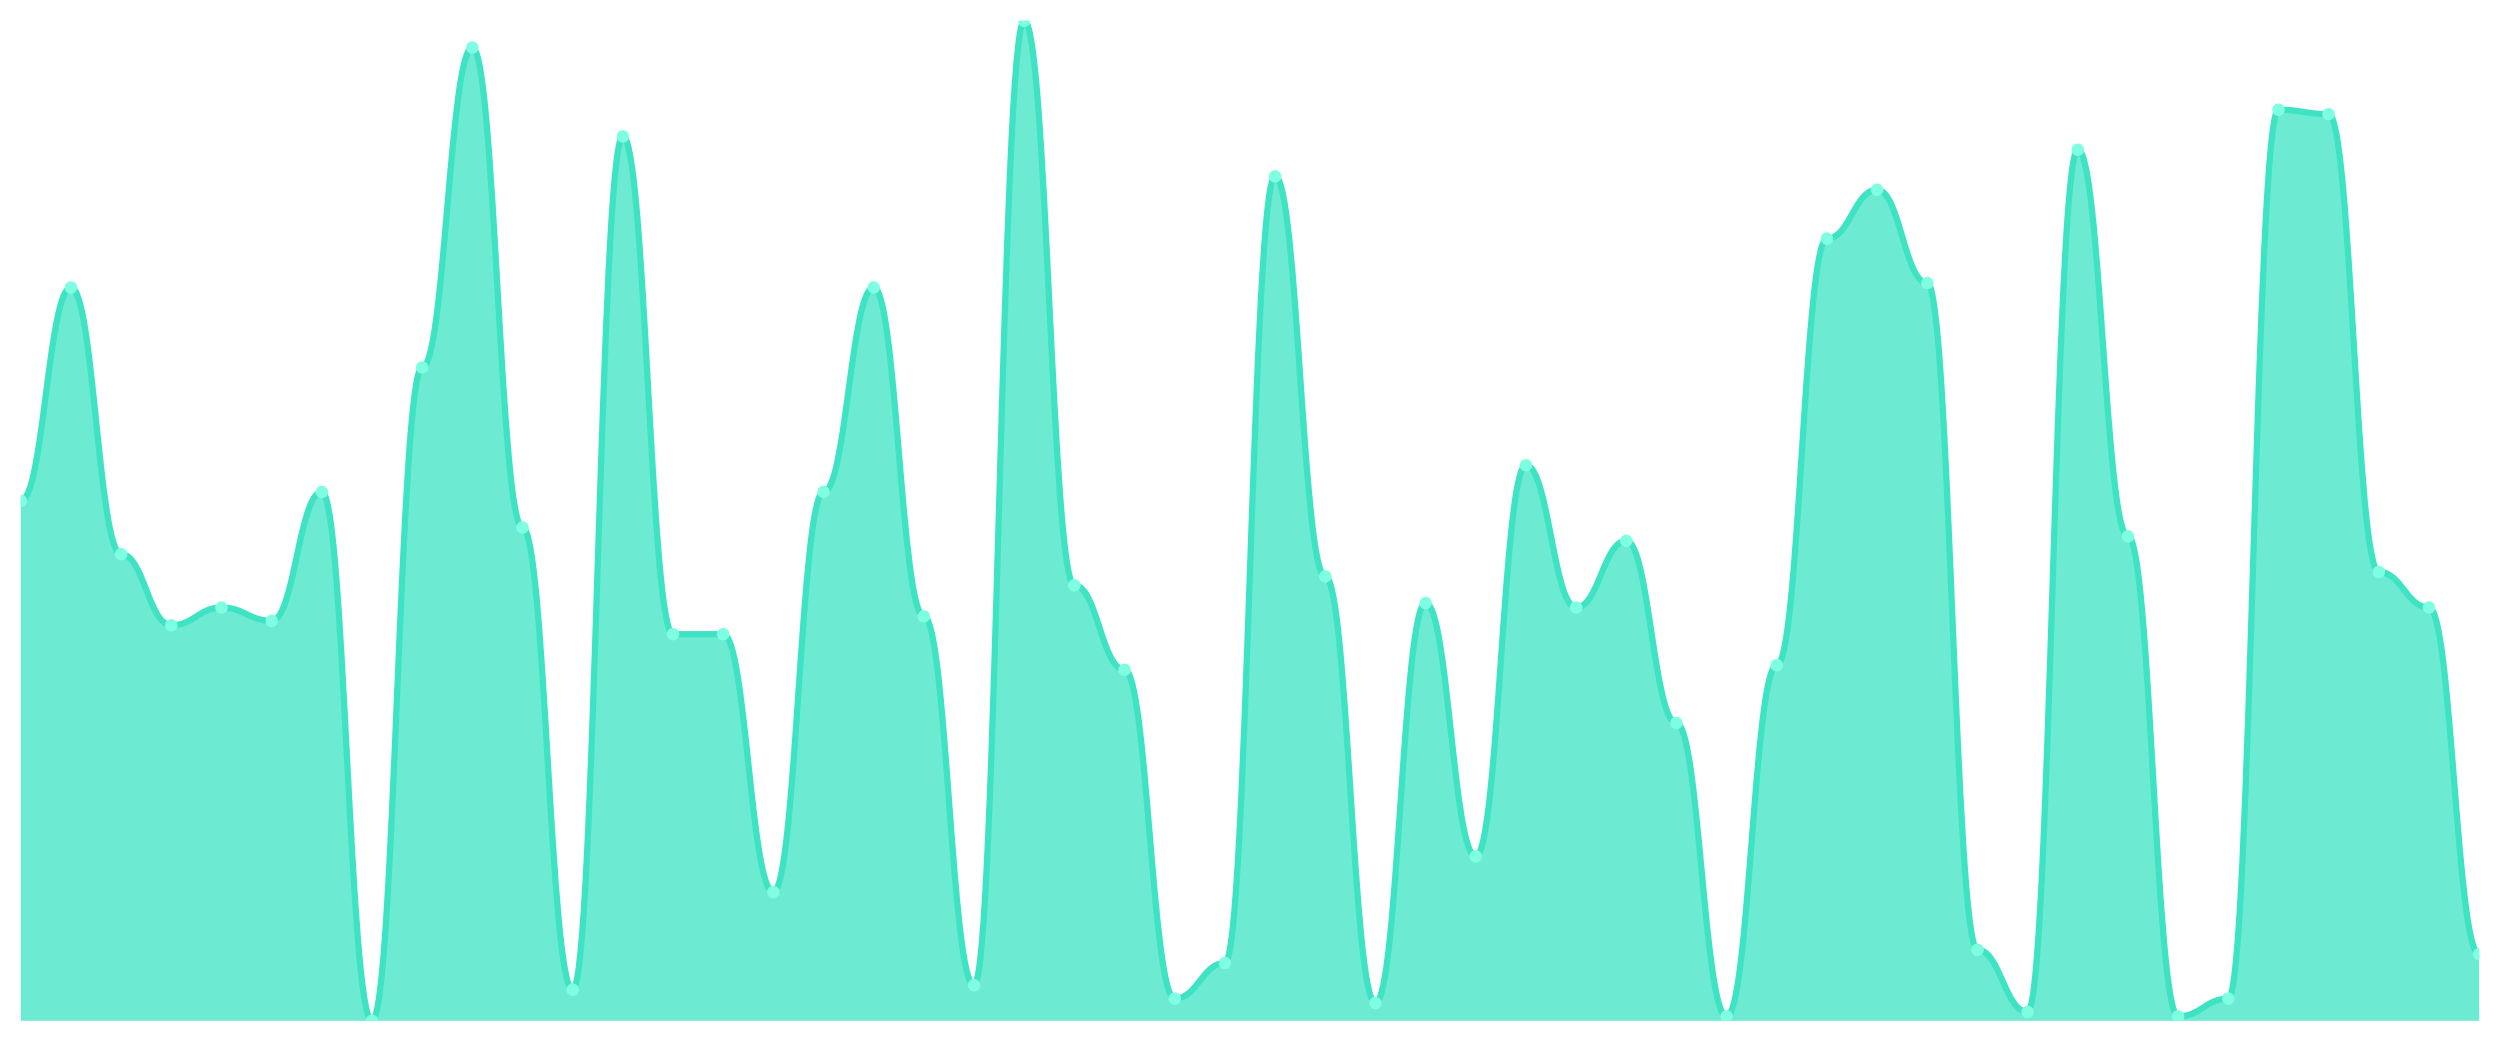
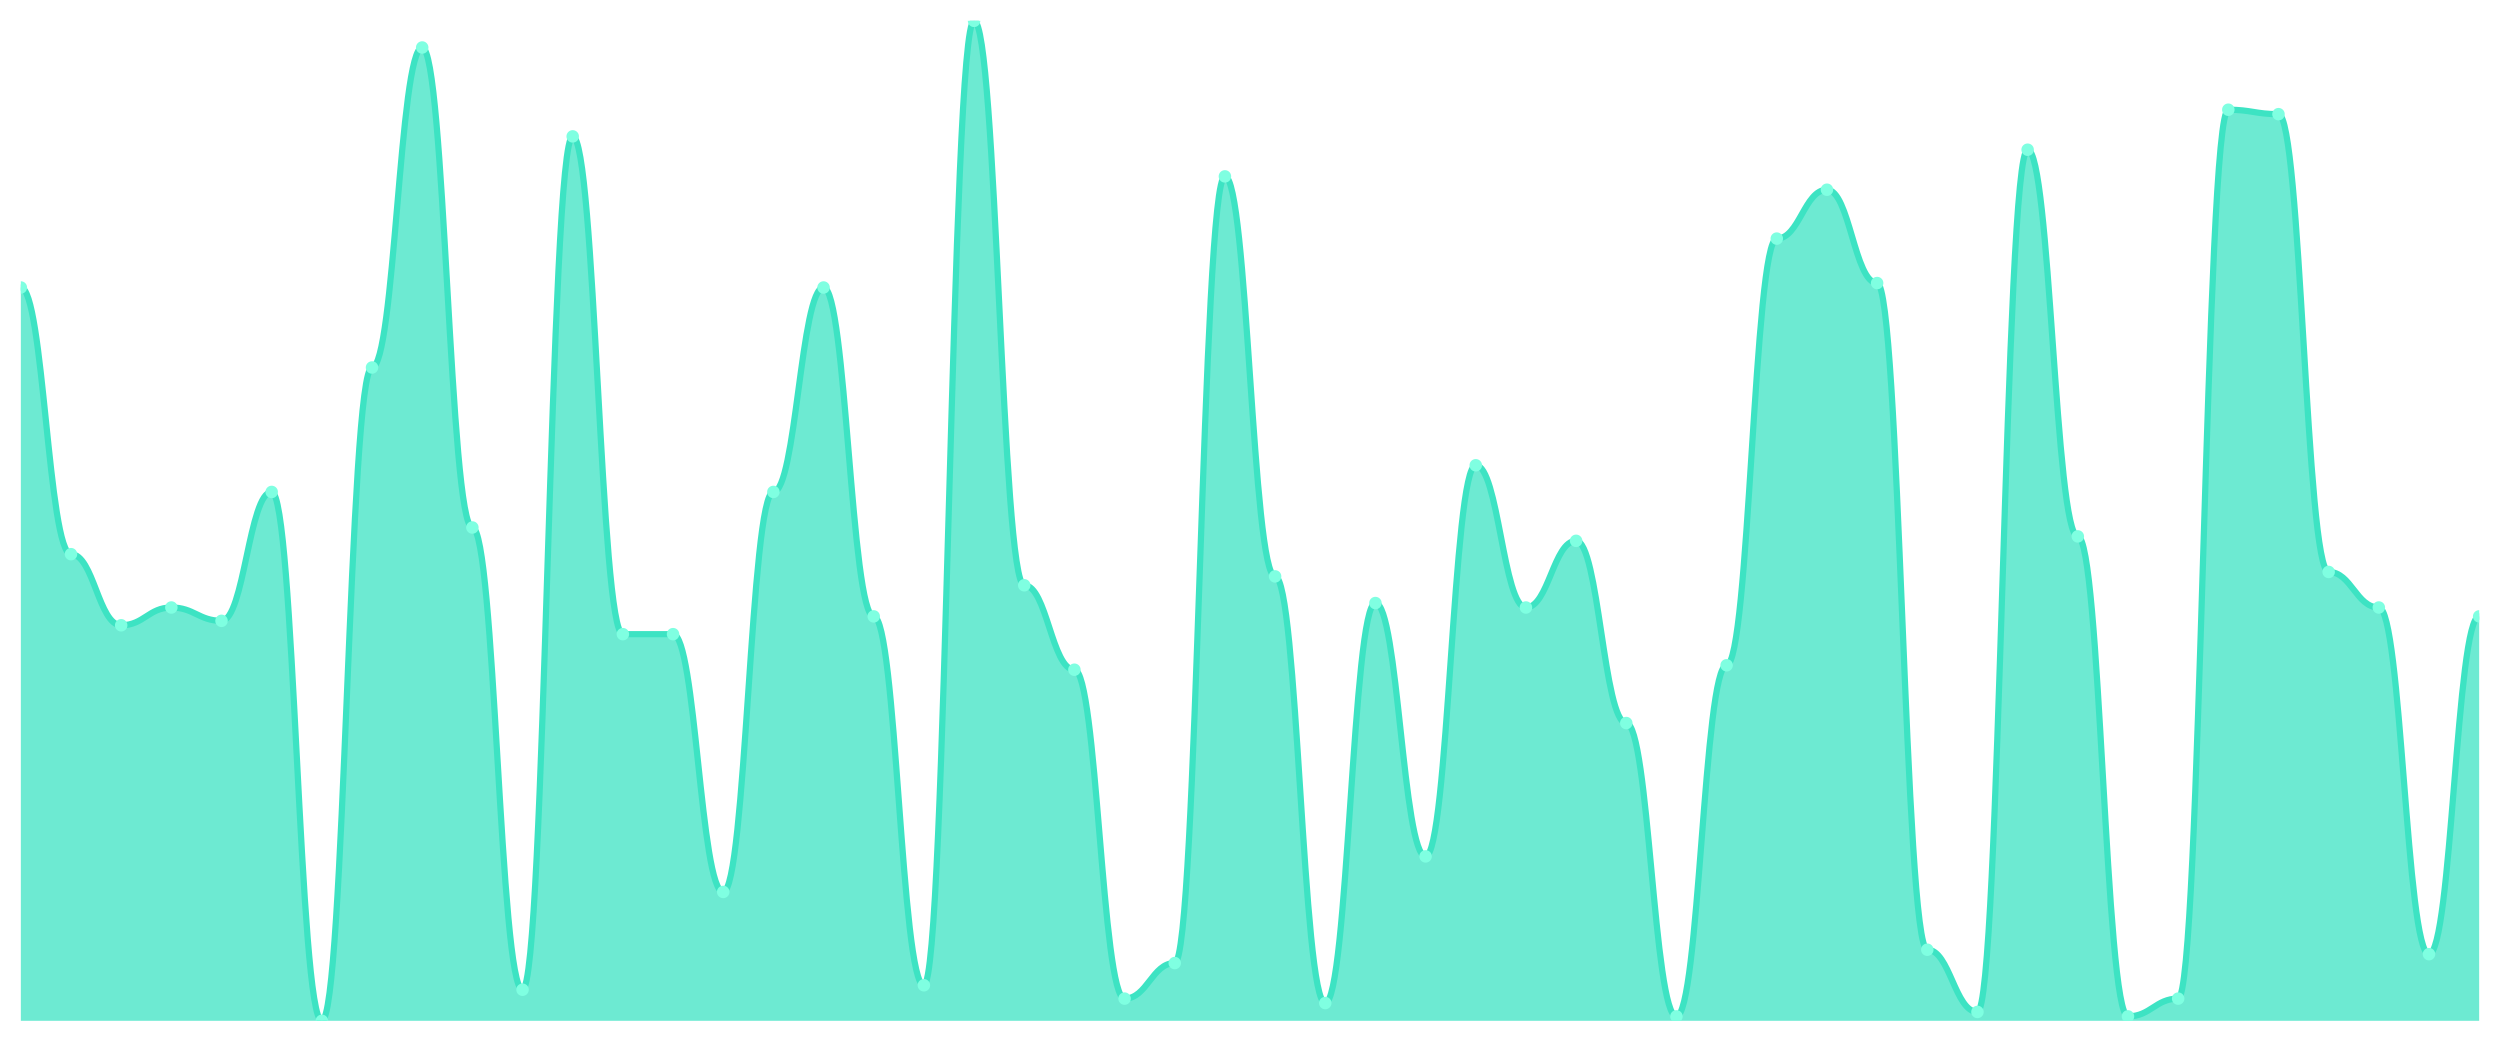
<svg xmlns="http://www.w3.org/2000/svg" viewBox="0 0 1200 500" width="1200" height="500">
  <defs>
    <clipPath id="c">
      <rect x="10" y="10" width="1180" height="480" />
    </clipPath>
  </defs>
  <rect width="1200" height="500" fill="none" />
  <g clip-path="url(#c)">
-     <path d="M 10,490 L 10,240.4 C 20.837,240.4 23.245,138 34.082,138 C 44.918,138 47.327,266 58.163,266 C 69,266 71.408,300.133 82.245,300.133 C 93.082,300.133 95.49,291.6 106.327,291.6 C 117.163,291.6 119.571,298 130.408,298 C 141.245,298 143.653,236.133 154.49,236.133 C 165.327,236.133 167.735,490 178.571,490 C 189.408,490 191.816,176.4 202.653,176.4 C 213.49,176.4 215.898,22.8 226.735,22.8 C 237.571,22.8 239.98,253.2 250.816,253.2 C 261.653,253.2 264.061,475.067 274.898,475.067 C 285.735,475.067 288.143,65.467 298.98,65.467 C 309.816,65.467 312.224,304.4 323.061,304.4 C 333.898,304.4 336.306,304.4 347.143,304.4 C 357.98,304.4 360.388,428.133 371.224,428.133 C 382.061,428.133 384.469,236.133 395.306,236.133 C 406.143,236.133 408.551,138 419.388,138 C 430.224,138 432.633,295.867 443.469,295.867 C 454.306,295.867 456.714,472.933 467.551,472.933 C 478.388,472.933 480.796,10 491.633,10 C 502.469,10 504.878,280.933 515.714,280.933 C 526.551,280.933 528.959,321.467 539.796,321.467 C 550.633,321.467 553.041,479.333 563.878,479.333 C 574.714,479.333 577.122,462.267 587.959,462.267 C 598.796,462.267 601.204,84.667 612.041,84.667 C 622.878,84.667 625.286,276.667 636.122,276.667 C 646.959,276.667 649.367,481.467 660.204,481.467 C 671.041,481.467 673.449,289.467 684.286,289.467 C 695.122,289.467 697.531,411.067 708.367,411.067 C 719.204,411.067 721.612,223.333 732.449,223.333 C 743.286,223.333 745.694,291.6 756.531,291.6 C 767.367,291.6 769.776,259.6 780.612,259.6 C 791.449,259.6 793.857,347.067 804.694,347.067 C 815.531,347.067 817.939,487.867 828.776,487.867 C 839.612,487.867 842.02,319.333 852.857,319.333 C 863.694,319.333 866.102,114.533 876.939,114.533 C 887.776,114.533 890.184,91.067 901.02,91.067 C 911.857,91.067 914.265,135.867 925.102,135.867 C 935.939,135.867 938.347,455.867 949.184,455.867 C 960.02,455.867 962.429,485.733 973.265,485.733 C 984.102,485.733 986.51,71.867 997.347,71.867 C 1008.184,71.867 1010.592,257.467 1021.429,257.467 C 1032.265,257.467 1034.673,487.867 1045.51,487.867 C 1056.347,487.867 1058.755,479.333 1069.592,479.333 C 1080.429,479.333 1082.837,52.667 1093.673,52.667 C 1104.51,52.667 1106.918,54.8 1117.755,54.8 C 1128.592,54.8 1131,274.533 1141.837,274.533 C 1152.673,274.533 1155.082,291.6 1165.918,291.6 C 1176.755,291.6 1179.163,458 1190,458 L 1190,490 Z" fill="rgba(61,227,195,0.75)" />
-     <path d="M 10,240.4 C 20.837,240.4 23.245,138 34.082,138 C 44.918,138 47.327,266 58.163,266 C 69,266 71.408,300.133 82.245,300.133 C 93.082,300.133 95.49,291.6 106.327,291.6 C 117.163,291.6 119.571,298 130.408,298 C 141.245,298 143.653,236.133 154.49,236.133 C 165.327,236.133 167.735,490 178.571,490 C 189.408,490 191.816,176.4 202.653,176.4 C 213.49,176.4 215.898,22.8 226.735,22.8 C 237.571,22.8 239.98,253.2 250.816,253.2 C 261.653,253.2 264.061,475.067 274.898,475.067 C 285.735,475.067 288.143,65.467 298.98,65.467 C 309.816,65.467 312.224,304.4 323.061,304.4 C 333.898,304.4 336.306,304.4 347.143,304.4 C 357.98,304.4 360.388,428.133 371.224,428.133 C 382.061,428.133 384.469,236.133 395.306,236.133 C 406.143,236.133 408.551,138 419.388,138 C 430.224,138 432.633,295.867 443.469,295.867 C 454.306,295.867 456.714,472.933 467.551,472.933 C 478.388,472.933 480.796,10 491.633,10 C 502.469,10 504.878,280.933 515.714,280.933 C 526.551,280.933 528.959,321.467 539.796,321.467 C 550.633,321.467 553.041,479.333 563.878,479.333 C 574.714,479.333 577.122,462.267 587.959,462.267 C 598.796,462.267 601.204,84.667 612.041,84.667 C 622.878,84.667 625.286,276.667 636.122,276.667 C 646.959,276.667 649.367,481.467 660.204,481.467 C 671.041,481.467 673.449,289.467 684.286,289.467 C 695.122,289.467 697.531,411.067 708.367,411.067 C 719.204,411.067 721.612,223.333 732.449,223.333 C 743.286,223.333 745.694,291.6 756.531,291.6 C 767.367,291.6 769.776,259.6 780.612,259.6 C 791.449,259.6 793.857,347.067 804.694,347.067 C 815.531,347.067 817.939,487.867 828.776,487.867 C 839.612,487.867 842.02,319.333 852.857,319.333 C 863.694,319.333 866.102,114.533 876.939,114.533 C 887.776,114.533 890.184,91.067 901.02,91.067 C 911.857,91.067 914.265,135.867 925.102,135.867 C 935.939,135.867 938.347,455.867 949.184,455.867 C 960.02,455.867 962.429,485.733 973.265,485.733 C 984.102,485.733 986.51,71.867 997.347,71.867 C 1008.184,71.867 1010.592,257.467 1021.429,257.467 C 1032.265,257.467 1034.673,487.867 1045.51,487.867 C 1056.347,487.867 1058.755,479.333 1069.592,479.333 C 1080.429,479.333 1082.837,52.667 1093.673,52.667 C 1104.51,52.667 1106.918,54.8 1117.755,54.8 C 1128.592,54.8 1131,274.533 1141.837,274.533 C 1152.673,274.533 1155.082,291.6 1165.918,291.6 C 1176.755,291.6 1179.163,458 1190,458" fill="none" stroke="#3de3c3" stroke-width="3" stroke-linecap="round" stroke-linejoin="round" />
-     <circle cx="10" cy="240.4" r="3" fill="#7fffe1" />
-     <circle cx="34.082" cy="138" r="3" fill="#7fffe1" />
-     <circle cx="58.163" cy="266" r="3" fill="#7fffe1" />
-     <circle cx="82.245" cy="300.133" r="3" fill="#7fffe1" />
-     <circle cx="106.327" cy="291.6" r="3" fill="#7fffe1" />
-     <circle cx="130.408" cy="298" r="3" fill="#7fffe1" />
-     <circle cx="154.49" cy="236.133" r="3" fill="#7fffe1" />
-     <circle cx="178.571" cy="490" r="3" fill="#7fffe1" />
-     <circle cx="202.653" cy="176.4" r="3" fill="#7fffe1" />
-     <circle cx="226.735" cy="22.8" r="3" fill="#7fffe1" />
-     <circle cx="250.816" cy="253.2" r="3" fill="#7fffe1" />
-     <circle cx="274.898" cy="475.067" r="3" fill="#7fffe1" />
-     <circle cx="298.98" cy="65.467" r="3" fill="#7fffe1" />
+     <path d="M 10,490 L 10,138 C 20.837,138 23.245,266 34.082,266 C 44.918,266 47.327,300.133 58.163,300.133 C 69,300.133 71.408,291.6 82.245,291.6 C 93.082,291.6 95.49,298 106.327,298 C 117.163,298 119.571,236.133 130.408,236.133 C 141.245,236.133 143.653,490 154.49,490 C 165.327,490 167.735,176.4 178.571,176.4 C 189.408,176.4 191.816,22.8 202.653,22.8 C 213.49,22.8 215.898,253.2 226.735,253.2 C 237.571,253.2 239.98,475.067 250.816,475.067 C 261.653,475.067 264.061,65.467 274.898,65.467 C 285.735,65.467 288.143,304.4 298.98,304.4 C 309.816,304.4 312.224,304.4 323.061,304.4 C 333.898,304.4 336.306,428.133 347.143,428.133 C 357.98,428.133 360.388,236.133 371.224,236.133 C 382.061,236.133 384.469,138 395.306,138 C 406.143,138 408.551,295.867 419.388,295.867 C 430.224,295.867 432.633,472.933 443.469,472.933 C 454.306,472.933 456.714,10 467.551,10 C 478.388,10 480.796,280.933 491.633,280.933 C 502.469,280.933 504.878,321.467 515.714,321.467 C 526.551,321.467 528.959,479.333 539.796,479.333 C 550.633,479.333 553.041,462.267 563.878,462.267 C 574.714,462.267 577.122,84.667 587.959,84.667 C 598.796,84.667 601.204,276.667 612.041,276.667 C 622.878,276.667 625.286,481.467 636.122,481.467 C 646.959,481.467 649.367,289.467 660.204,289.467 C 671.041,289.467 673.449,411.067 684.286,411.067 C 695.122,411.067 697.531,223.333 708.367,223.333 C 719.204,223.333 721.612,291.6 732.449,291.6 C 743.286,291.6 745.694,259.6 756.531,259.6 C 767.367,259.6 769.776,347.067 780.612,347.067 C 791.449,347.067 793.857,487.867 804.694,487.867 C 815.531,487.867 817.939,319.333 828.776,319.333 C 839.612,319.333 842.02,114.533 852.857,114.533 C 863.694,114.533 866.102,91.067 876.939,91.067 C 887.776,91.067 890.184,135.867 901.02,135.867 C 911.857,135.867 914.265,455.867 925.102,455.867 C 935.939,455.867 938.347,485.733 949.184,485.733 C 960.02,485.733 962.429,71.867 973.265,71.867 C 984.102,71.867 986.51,257.467 997.347,257.467 C 1008.184,257.467 1010.592,487.867 1021.429,487.867 C 1032.265,487.867 1034.673,479.333 1045.51,479.333 C 1056.347,479.333 1058.755,52.667 1069.592,52.667 C 1080.429,52.667 1082.837,54.8 1093.673,54.8 C 1104.51,54.8 1106.918,274.533 1117.755,274.533 C 1128.592,274.533 1131,291.6 1141.837,291.6 C 1152.673,291.6 1155.082,458 1165.918,458 C 1176.755,458 1179.163,295.867 1190,295.867 L 1190,490 Z" fill="rgba(61,227,195,0.75)" />
+     <path d="M 10,138 C 20.837,138 23.245,266 34.082,266 C 44.918,266 47.327,300.133 58.163,300.133 C 69,300.133 71.408,291.6 82.245,291.6 C 93.082,291.6 95.49,298 106.327,298 C 117.163,298 119.571,236.133 130.408,236.133 C 141.245,236.133 143.653,490 154.49,490 C 165.327,490 167.735,176.4 178.571,176.4 C 189.408,176.4 191.816,22.8 202.653,22.8 C 213.49,22.8 215.898,253.2 226.735,253.2 C 237.571,253.2 239.98,475.067 250.816,475.067 C 261.653,475.067 264.061,65.467 274.898,65.467 C 285.735,65.467 288.143,304.4 298.98,304.4 C 309.816,304.4 312.224,304.4 323.061,304.4 C 333.898,304.4 336.306,428.133 347.143,428.133 C 357.98,428.133 360.388,236.133 371.224,236.133 C 382.061,236.133 384.469,138 395.306,138 C 406.143,138 408.551,295.867 419.388,295.867 C 430.224,295.867 432.633,472.933 443.469,472.933 C 454.306,472.933 456.714,10 467.551,10 C 478.388,10 480.796,280.933 491.633,280.933 C 502.469,280.933 504.878,321.467 515.714,321.467 C 526.551,321.467 528.959,479.333 539.796,479.333 C 550.633,479.333 553.041,462.267 563.878,462.267 C 574.714,462.267 577.122,84.667 587.959,84.667 C 598.796,84.667 601.204,276.667 612.041,276.667 C 622.878,276.667 625.286,481.467 636.122,481.467 C 646.959,481.467 649.367,289.467 660.204,289.467 C 671.041,289.467 673.449,411.067 684.286,411.067 C 695.122,411.067 697.531,223.333 708.367,223.333 C 719.204,223.333 721.612,291.6 732.449,291.6 C 743.286,291.6 745.694,259.6 756.531,259.6 C 767.367,259.6 769.776,347.067 780.612,347.067 C 791.449,347.067 793.857,487.867 804.694,487.867 C 815.531,487.867 817.939,319.333 828.776,319.333 C 839.612,319.333 842.02,114.533 852.857,114.533 C 863.694,114.533 866.102,91.067 876.939,91.067 C 887.776,91.067 890.184,135.867 901.02,135.867 C 911.857,135.867 914.265,455.867 925.102,455.867 C 935.939,455.867 938.347,485.733 949.184,485.733 C 960.02,485.733 962.429,71.867 973.265,71.867 C 984.102,71.867 986.51,257.467 997.347,257.467 C 1008.184,257.467 1010.592,487.867 1021.429,487.867 C 1032.265,487.867 1034.673,479.333 1045.51,479.333 C 1056.347,479.333 1058.755,52.667 1069.592,52.667 C 1080.429,52.667 1082.837,54.8 1093.673,54.8 C 1104.51,54.8 1106.918,274.533 1117.755,274.533 C 1128.592,274.533 1131,291.6 1141.837,291.6 C 1152.673,291.6 1155.082,458 1165.918,458 C 1176.755,458 1179.163,295.867 1190,295.867" fill="none" stroke="#3de3c3" stroke-width="3" stroke-linecap="round" stroke-linejoin="round" />
+     <circle cx="10" cy="138" r="3" fill="#7fffe1" />
+     <circle cx="34.082" cy="266" r="3" fill="#7fffe1" />
+     <circle cx="58.163" cy="300.133" r="3" fill="#7fffe1" />
+     <circle cx="82.245" cy="291.6" r="3" fill="#7fffe1" />
+     <circle cx="106.327" cy="298" r="3" fill="#7fffe1" />
+     <circle cx="130.408" cy="236.133" r="3" fill="#7fffe1" />
+     <circle cx="154.49" cy="490" r="3" fill="#7fffe1" />
+     <circle cx="178.571" cy="176.4" r="3" fill="#7fffe1" />
+     <circle cx="202.653" cy="22.8" r="3" fill="#7fffe1" />
+     <circle cx="226.735" cy="253.2" r="3" fill="#7fffe1" />
+     <circle cx="250.816" cy="475.067" r="3" fill="#7fffe1" />
+     <circle cx="274.898" cy="65.467" r="3" fill="#7fffe1" />
+     <circle cx="298.98" cy="304.4" r="3" fill="#7fffe1" />
    <circle cx="323.061" cy="304.4" r="3" fill="#7fffe1" />
-     <circle cx="347.143" cy="304.4" r="3" fill="#7fffe1" />
-     <circle cx="371.224" cy="428.133" r="3" fill="#7fffe1" />
-     <circle cx="395.306" cy="236.133" r="3" fill="#7fffe1" />
-     <circle cx="419.388" cy="138" r="3" fill="#7fffe1" />
-     <circle cx="443.469" cy="295.867" r="3" fill="#7fffe1" />
-     <circle cx="467.551" cy="472.933" r="3" fill="#7fffe1" />
-     <circle cx="491.633" cy="10" r="3" fill="#7fffe1" />
-     <circle cx="515.714" cy="280.933" r="3" fill="#7fffe1" />
-     <circle cx="539.796" cy="321.467" r="3" fill="#7fffe1" />
-     <circle cx="563.878" cy="479.333" r="3" fill="#7fffe1" />
-     <circle cx="587.959" cy="462.267" r="3" fill="#7fffe1" />
-     <circle cx="612.041" cy="84.667" r="3" fill="#7fffe1" />
-     <circle cx="636.122" cy="276.667" r="3" fill="#7fffe1" />
-     <circle cx="660.204" cy="481.467" r="3" fill="#7fffe1" />
-     <circle cx="684.286" cy="289.467" r="3" fill="#7fffe1" />
-     <circle cx="708.367" cy="411.067" r="3" fill="#7fffe1" />
-     <circle cx="732.449" cy="223.333" r="3" fill="#7fffe1" />
-     <circle cx="756.531" cy="291.6" r="3" fill="#7fffe1" />
-     <circle cx="780.612" cy="259.6" r="3" fill="#7fffe1" />
-     <circle cx="804.694" cy="347.067" r="3" fill="#7fffe1" />
-     <circle cx="828.776" cy="487.867" r="3" fill="#7fffe1" />
-     <circle cx="852.857" cy="319.333" r="3" fill="#7fffe1" />
-     <circle cx="876.939" cy="114.533" r="3" fill="#7fffe1" />
-     <circle cx="901.02" cy="91.067" r="3" fill="#7fffe1" />
-     <circle cx="925.102" cy="135.867" r="3" fill="#7fffe1" />
-     <circle cx="949.184" cy="455.867" r="3" fill="#7fffe1" />
-     <circle cx="973.265" cy="485.733" r="3" fill="#7fffe1" />
-     <circle cx="997.347" cy="71.867" r="3" fill="#7fffe1" />
-     <circle cx="1021.429" cy="257.467" r="3" fill="#7fffe1" />
-     <circle cx="1045.51" cy="487.867" r="3" fill="#7fffe1" />
-     <circle cx="1069.592" cy="479.333" r="3" fill="#7fffe1" />
-     <circle cx="1093.673" cy="52.667" r="3" fill="#7fffe1" />
-     <circle cx="1117.755" cy="54.8" r="3" fill="#7fffe1" />
-     <circle cx="1141.837" cy="274.533" r="3" fill="#7fffe1" />
-     <circle cx="1165.918" cy="291.6" r="3" fill="#7fffe1" />
-     <circle cx="1190" cy="458" r="3" fill="#7fffe1" />
+     <circle cx="347.143" cy="428.133" r="3" fill="#7fffe1" />
+     <circle cx="371.224" cy="236.133" r="3" fill="#7fffe1" />
+     <circle cx="395.306" cy="138" r="3" fill="#7fffe1" />
+     <circle cx="419.388" cy="295.867" r="3" fill="#7fffe1" />
+     <circle cx="443.469" cy="472.933" r="3" fill="#7fffe1" />
+     <circle cx="467.551" cy="10" r="3" fill="#7fffe1" />
+     <circle cx="491.633" cy="280.933" r="3" fill="#7fffe1" />
+     <circle cx="515.714" cy="321.467" r="3" fill="#7fffe1" />
+     <circle cx="539.796" cy="479.333" r="3" fill="#7fffe1" />
+     <circle cx="563.878" cy="462.267" r="3" fill="#7fffe1" />
+     <circle cx="587.959" cy="84.667" r="3" fill="#7fffe1" />
+     <circle cx="612.041" cy="276.667" r="3" fill="#7fffe1" />
+     <circle cx="636.122" cy="481.467" r="3" fill="#7fffe1" />
+     <circle cx="660.204" cy="289.467" r="3" fill="#7fffe1" />
+     <circle cx="684.286" cy="411.067" r="3" fill="#7fffe1" />
+     <circle cx="708.367" cy="223.333" r="3" fill="#7fffe1" />
+     <circle cx="732.449" cy="291.6" r="3" fill="#7fffe1" />
+     <circle cx="756.531" cy="259.6" r="3" fill="#7fffe1" />
+     <circle cx="780.612" cy="347.067" r="3" fill="#7fffe1" />
+     <circle cx="804.694" cy="487.867" r="3" fill="#7fffe1" />
+     <circle cx="828.776" cy="319.333" r="3" fill="#7fffe1" />
+     <circle cx="852.857" cy="114.533" r="3" fill="#7fffe1" />
+     <circle cx="876.939" cy="91.067" r="3" fill="#7fffe1" />
+     <circle cx="901.02" cy="135.867" r="3" fill="#7fffe1" />
+     <circle cx="925.102" cy="455.867" r="3" fill="#7fffe1" />
+     <circle cx="949.184" cy="485.733" r="3" fill="#7fffe1" />
+     <circle cx="973.265" cy="71.867" r="3" fill="#7fffe1" />
+     <circle cx="997.347" cy="257.467" r="3" fill="#7fffe1" />
+     <circle cx="1021.429" cy="487.867" r="3" fill="#7fffe1" />
+     <circle cx="1045.51" cy="479.333" r="3" fill="#7fffe1" />
+     <circle cx="1069.592" cy="52.667" r="3" fill="#7fffe1" />
+     <circle cx="1093.673" cy="54.8" r="3" fill="#7fffe1" />
+     <circle cx="1117.755" cy="274.533" r="3" fill="#7fffe1" />
+     <circle cx="1141.837" cy="291.6" r="3" fill="#7fffe1" />
+     <circle cx="1165.918" cy="458" r="3" fill="#7fffe1" />
+     <circle cx="1190" cy="295.867" r="3" fill="#7fffe1" />
  </g>
</svg>
